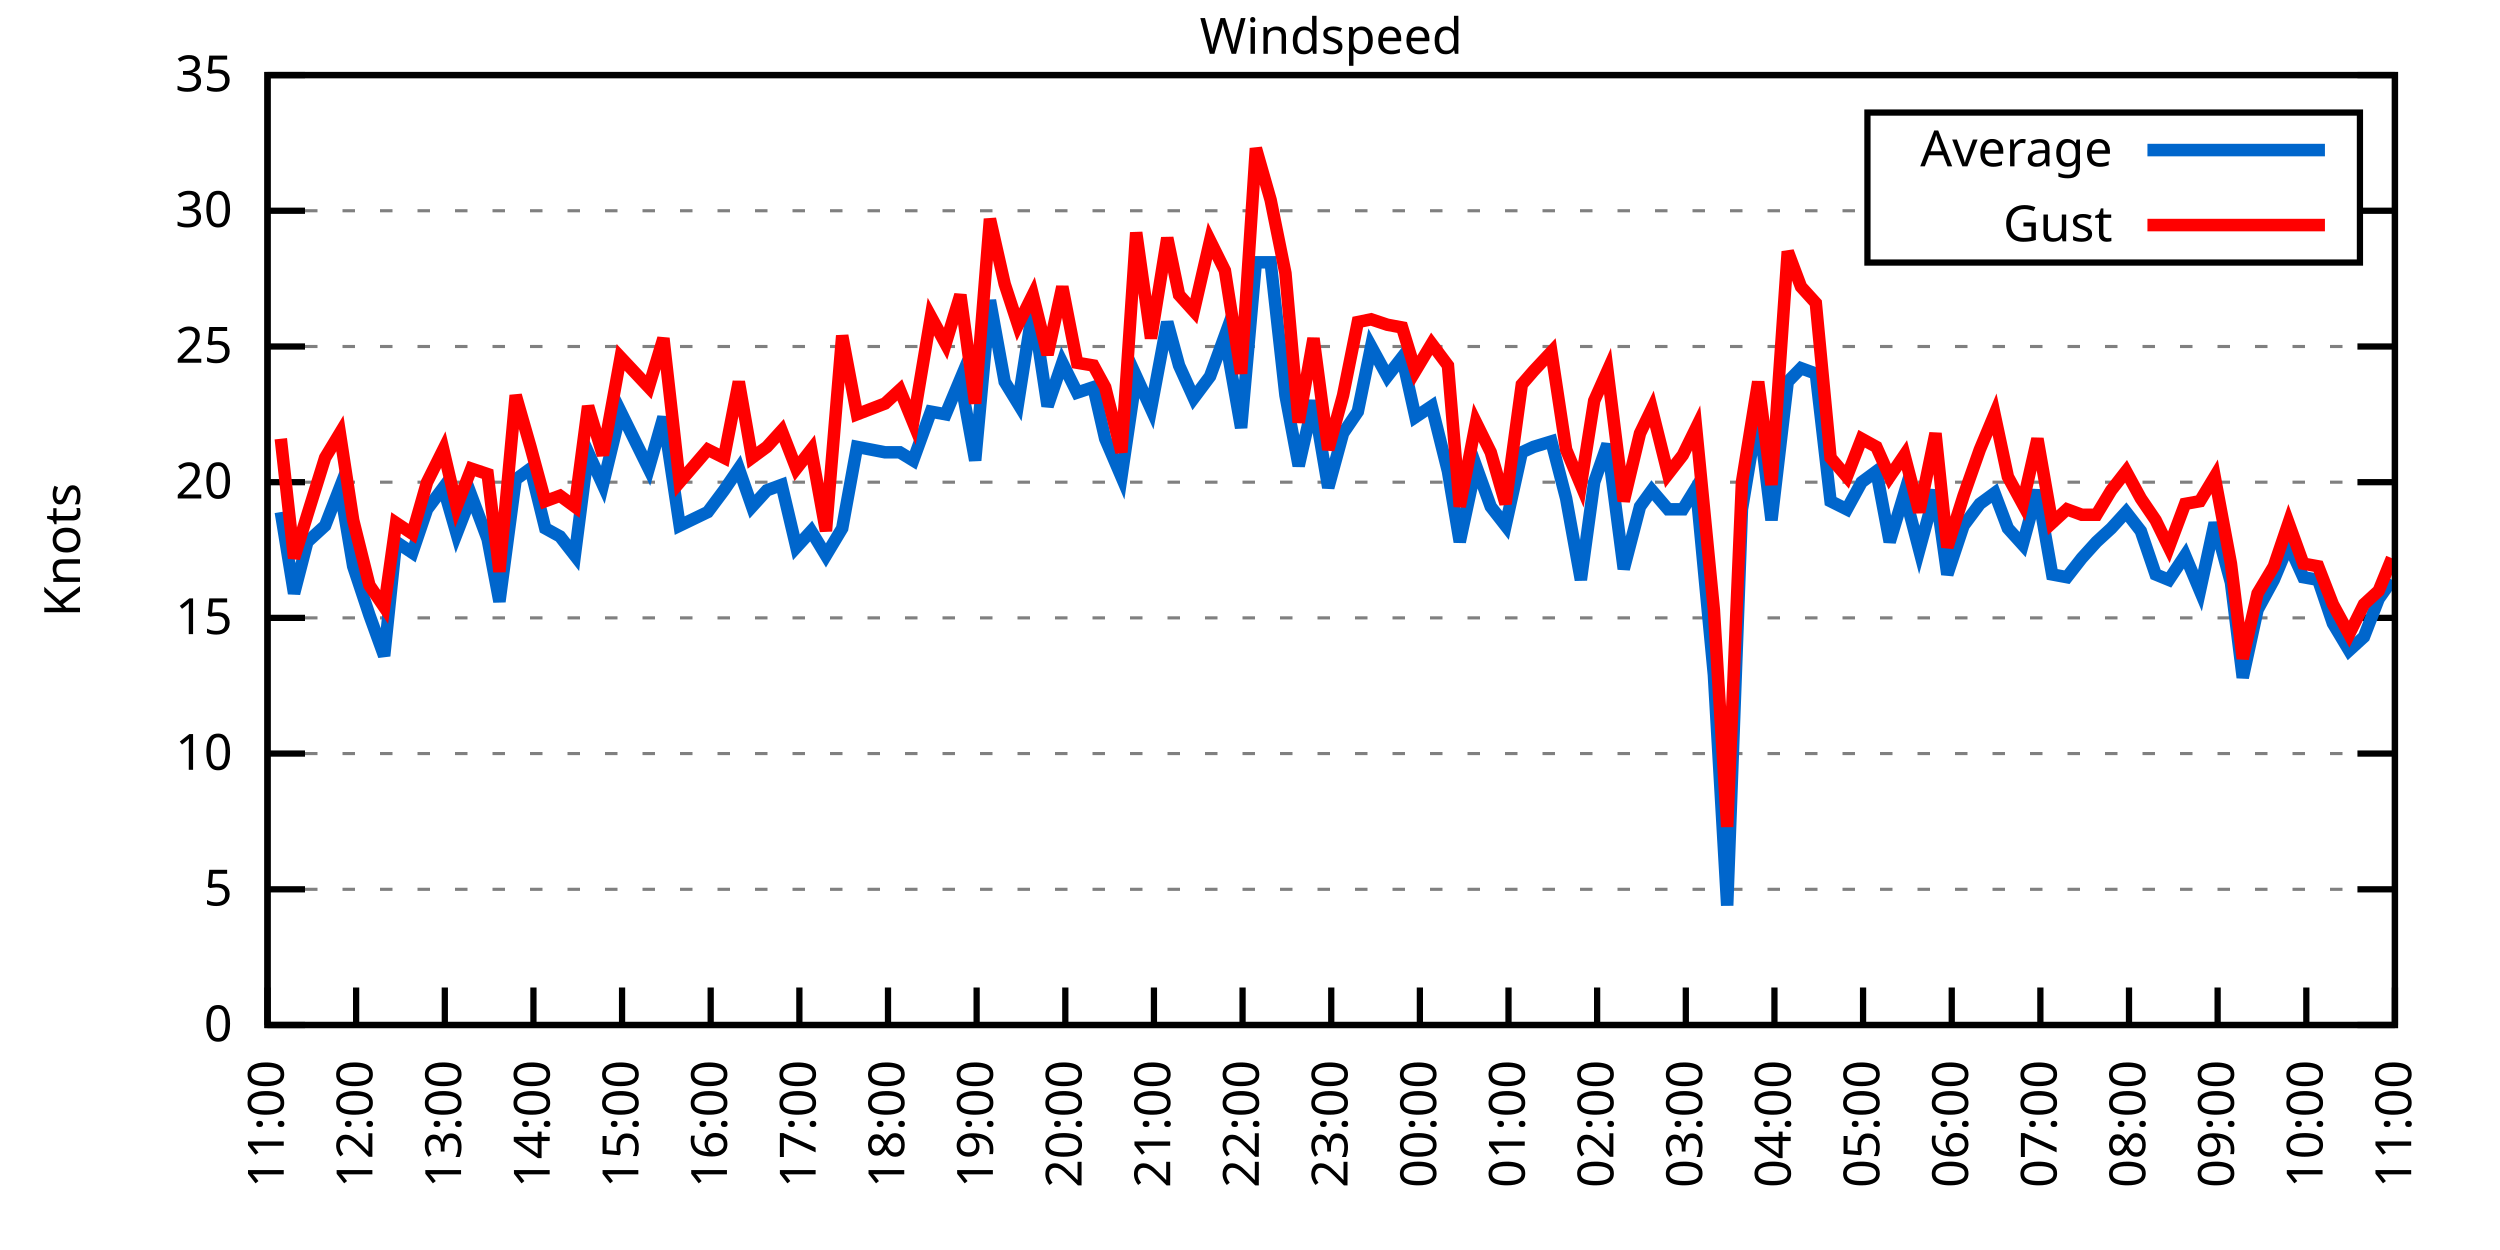
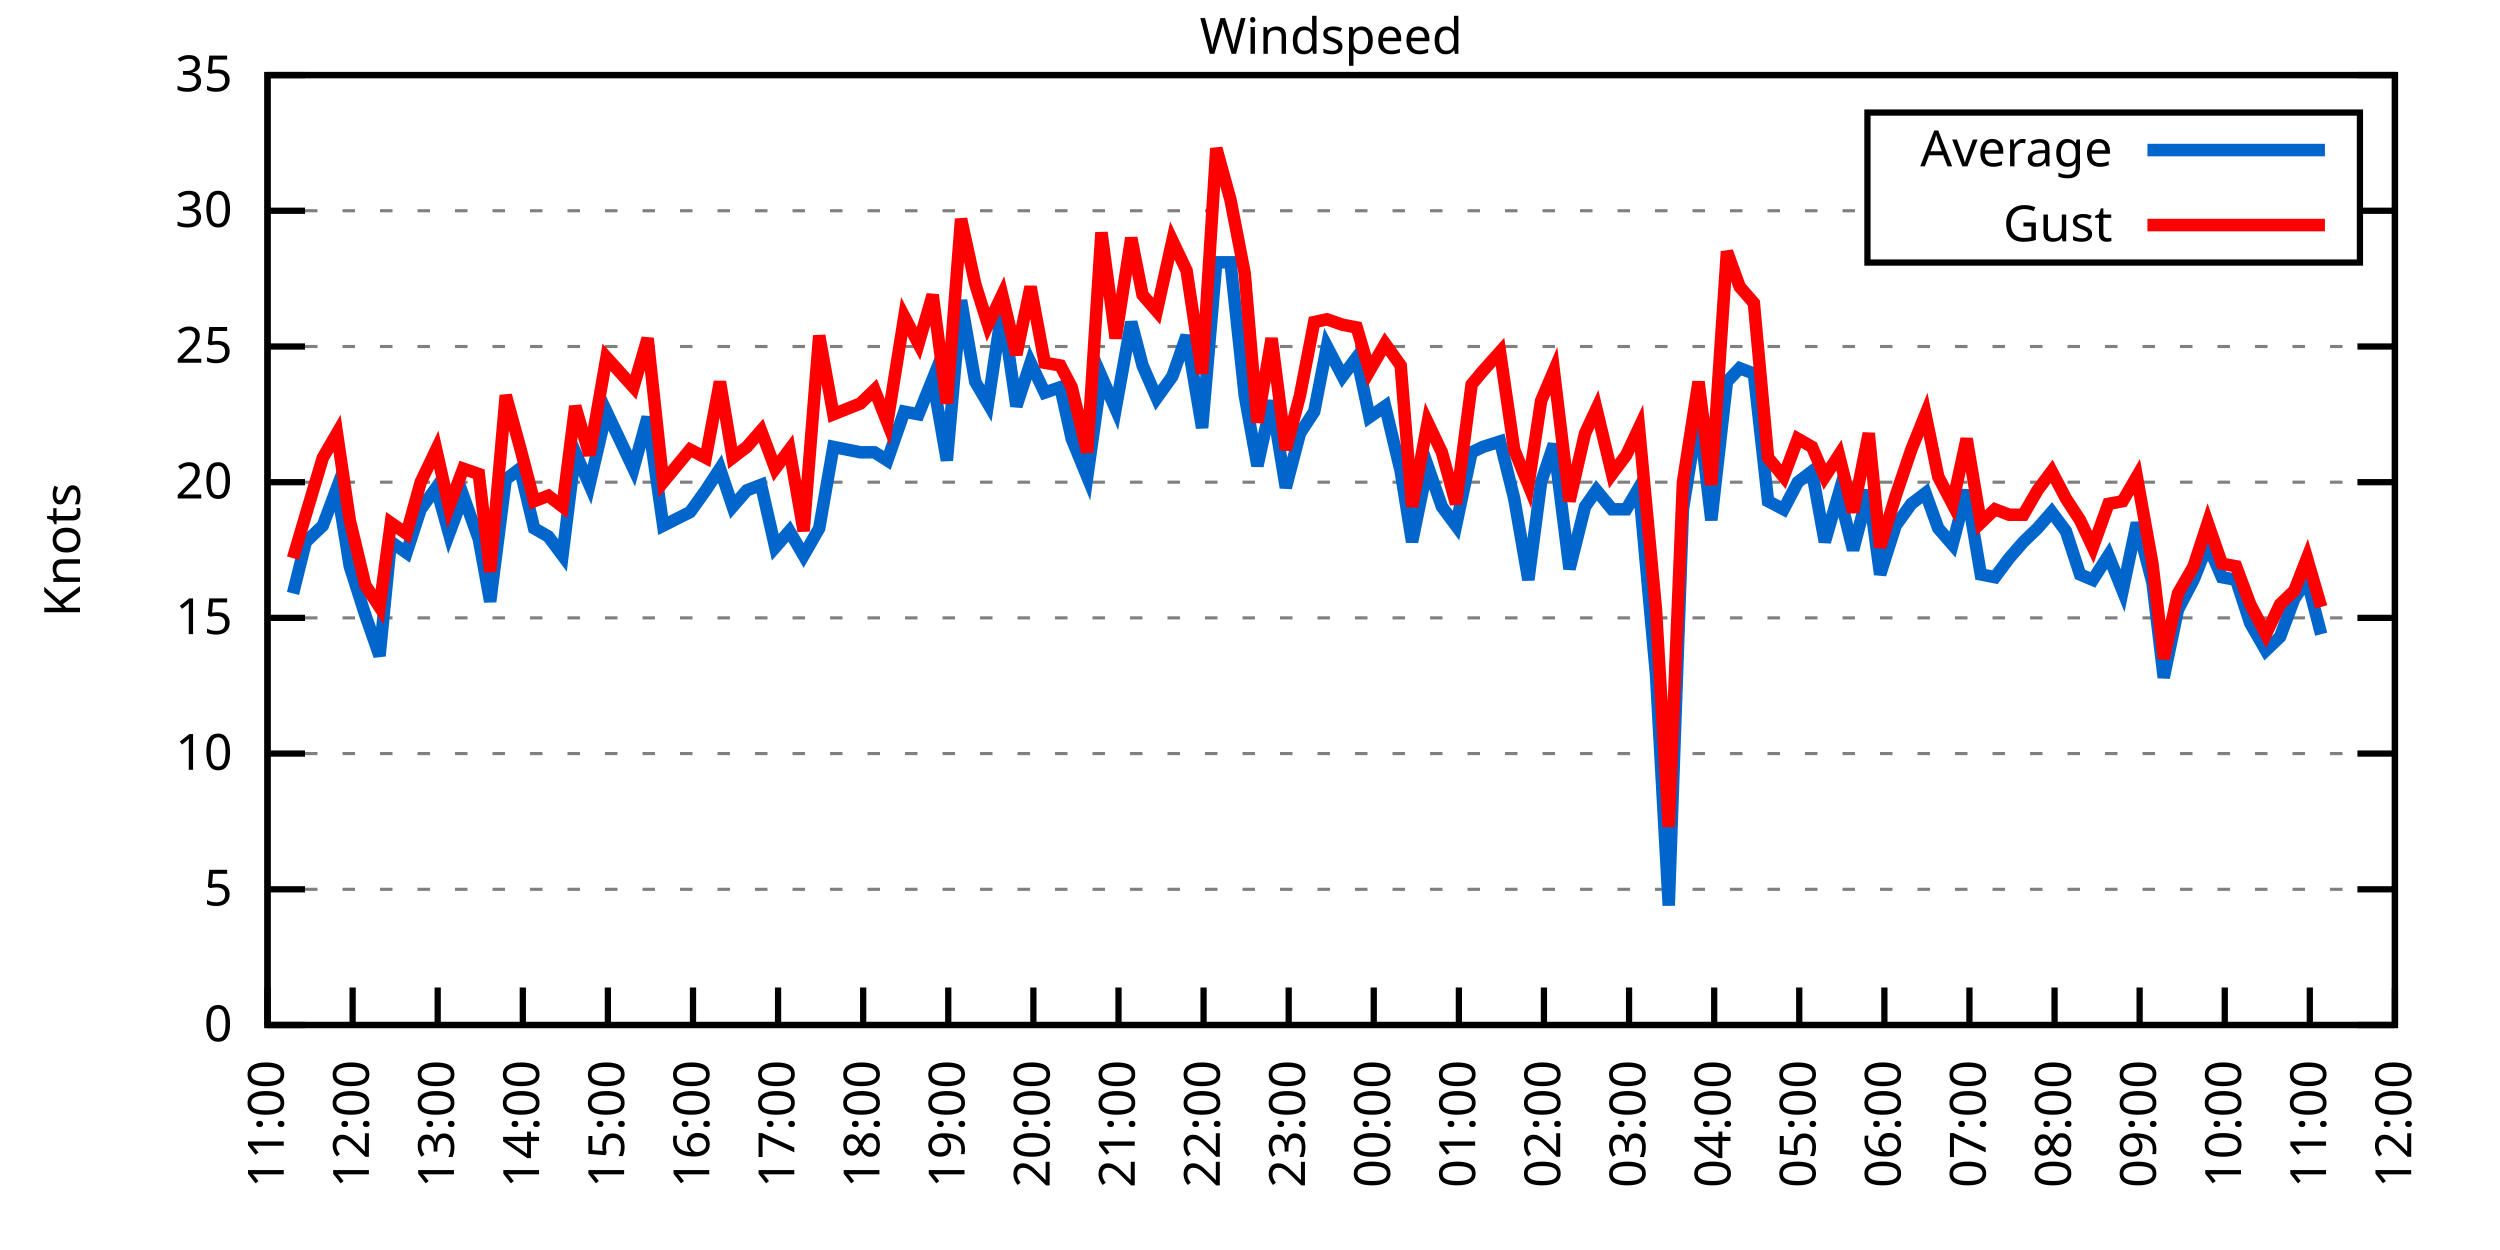
<svg xmlns="http://www.w3.org/2000/svg" xmlns:xlink="http://www.w3.org/1999/xlink" width="400" height="200" viewBox="0 0 400 200">
  <g id="gnuplot_canvas">
    <rect x="0" y="0" width="400" height="200" fill="none" />
    <defs>
      <circle id="gpDot" r="0.5" stroke-width="0.5" stroke="currentColor" />
      <path id="gpPt0" stroke-width="0.333" stroke="currentColor" d="M-1,0 h2 M0,-1 v2" />
      <path id="gpPt1" stroke-width="0.333" stroke="currentColor" d="M-1,-1 L1,1 M1,-1 L-1,1" />
      <path id="gpPt2" stroke-width="0.333" stroke="currentColor" d="M-1,0 L1,0 M0,-1 L0,1 M-1,-1 L1,1 M-1,1 L1,-1" />
      <rect id="gpPt3" stroke-width="0.333" stroke="currentColor" x="-1" y="-1" width="2" height="2" />
      <rect id="gpPt4" stroke-width="0.333" stroke="currentColor" fill="currentColor" x="-1" y="-1" width="2" height="2" />
      <circle id="gpPt5" stroke-width="0.333" stroke="currentColor" cx="0" cy="0" r="1" />
      <use xlink:href="#gpPt5" id="gpPt6" fill="currentColor" stroke="none" />
      <path id="gpPt7" stroke-width="0.333" stroke="currentColor" d="M0,-1.33 L-1.33,0.67 L1.33,0.67 z" />
      <use xlink:href="#gpPt7" id="gpPt8" fill="currentColor" stroke="none" />
      <use xlink:href="#gpPt7" id="gpPt9" stroke="currentColor" transform="rotate(180)" />
      <use xlink:href="#gpPt9" id="gpPt10" fill="currentColor" stroke="none" />
      <use xlink:href="#gpPt3" id="gpPt11" stroke="currentColor" transform="rotate(45)" />
      <use xlink:href="#gpPt11" id="gpPt12" fill="currentColor" stroke="none" />
      <path id="gpPt13" stroke-width="0.333" stroke="currentColor" d="M0,1.330 L1.265,0.411 L0.782,-1.067 L-0.782,-1.076 L-1.265,0.411 z" />
      <use xlink:href="#gpPt13" id="gpPt14" fill="currentColor" stroke="none" />
      <filter id="textbox" filterUnits="objectBoundingBox" x="0" y="0" height="1" width="1">
        <feFlood flood-color="white" flood-opacity="1" result="bgnd" />
        <feComposite in="SourceGraphic" in2="bgnd" operator="atop" />
      </filter>
      <filter id="greybox" filterUnits="objectBoundingBox" x="0" y="0" height="1" width="1">
        <feFlood flood-color="lightgrey" flood-opacity="1" result="grey" />
        <feComposite in="SourceGraphic" in2="grey" operator="atop" />
      </filter>
    </defs>
    <g fill="none" color="white" stroke="currentColor" stroke-width="1.00" stroke-linecap="butt" stroke-linejoin="miter">
</g>
    <g fill="none" color="black" stroke="currentColor" stroke-width="1.00" stroke-linecap="butt" stroke-linejoin="miter">
      <g stroke="none" shape-rendering="crispEdges">
        <polygon fill="rgb(255, 255, 255)" points="42.80,164.00 383.18,164.00 383.18,12.02 42.80,12.02 " />
      </g>
    </g>
    <g fill="none" color="black" stroke="currentColor" stroke-width="1.00" stroke-linecap="butt" stroke-linejoin="miter">
</g>
    <g fill="none" color="black" stroke="black" stroke-width="0.50" stroke-linecap="butt" stroke-linejoin="miter">
</g>
    <g fill="none" color="gray" stroke="currentColor" stroke-width="0.50" stroke-linecap="butt" stroke-linejoin="miter">
      <path stroke="gray" stroke-dasharray="2,4" class="gridline" d="M42.80,164.00 L383.19,164.00  " />
    </g>
    <g fill="none" color="gray" stroke="gray" stroke-width="1.00" stroke-linecap="butt" stroke-linejoin="miter">
</g>
    <g fill="none" color="black" stroke="currentColor" stroke-width="1.00" stroke-linecap="butt" stroke-linejoin="miter">
      <path stroke="black" d="M42.80,164.00 L48.80,164.00 M383.19,164.00 L377.19,164.00  " />
      <g transform="translate(37.20,166.60)" stroke="none" fill="black" font-family="Sans" font-size="8.00" text-anchor="end">
        <text>
          <tspan font-family="Sans"> 0</tspan>
        </text>
      </g>
    </g>
    <g fill="none" color="black" stroke="currentColor" stroke-width="1.00" stroke-linecap="butt" stroke-linejoin="miter">
</g>
    <g fill="none" color="black" stroke="black" stroke-width="0.50" stroke-linecap="butt" stroke-linejoin="miter">
</g>
    <g fill="none" color="gray" stroke="currentColor" stroke-width="0.50" stroke-linecap="butt" stroke-linejoin="miter">
      <path stroke="gray" stroke-dasharray="2,4" class="gridline" d="M42.80,142.29 L383.19,142.29  " />
    </g>
    <g fill="none" color="gray" stroke="gray" stroke-width="1.00" stroke-linecap="butt" stroke-linejoin="miter">
</g>
    <g fill="none" color="black" stroke="currentColor" stroke-width="1.00" stroke-linecap="butt" stroke-linejoin="miter">
      <path stroke="black" d="M42.80,142.29 L48.80,142.29 M383.19,142.29 L377.19,142.29  " />
      <g transform="translate(37.20,144.89)" stroke="none" fill="black" font-family="Sans" font-size="8.00" text-anchor="end">
        <text>
          <tspan font-family="Sans"> 5</tspan>
        </text>
      </g>
    </g>
    <g fill="none" color="black" stroke="currentColor" stroke-width="1.00" stroke-linecap="butt" stroke-linejoin="miter">
</g>
    <g fill="none" color="black" stroke="black" stroke-width="0.50" stroke-linecap="butt" stroke-linejoin="miter">
</g>
    <g fill="none" color="gray" stroke="currentColor" stroke-width="0.50" stroke-linecap="butt" stroke-linejoin="miter">
      <path stroke="gray" stroke-dasharray="2,4" class="gridline" d="M42.80,120.57 L383.19,120.57  " />
    </g>
    <g fill="none" color="gray" stroke="gray" stroke-width="1.00" stroke-linecap="butt" stroke-linejoin="miter">
</g>
    <g fill="none" color="black" stroke="currentColor" stroke-width="1.00" stroke-linecap="butt" stroke-linejoin="miter">
      <path stroke="black" d="M42.80,120.57 L48.80,120.57 M383.19,120.57 L377.19,120.57  " />
      <g transform="translate(37.20,123.17)" stroke="none" fill="black" font-family="Sans" font-size="8.00" text-anchor="end">
        <text>
          <tspan font-family="Sans"> 10</tspan>
        </text>
      </g>
    </g>
    <g fill="none" color="black" stroke="currentColor" stroke-width="1.00" stroke-linecap="butt" stroke-linejoin="miter">
</g>
    <g fill="none" color="black" stroke="black" stroke-width="0.50" stroke-linecap="butt" stroke-linejoin="miter">
</g>
    <g fill="none" color="gray" stroke="currentColor" stroke-width="0.50" stroke-linecap="butt" stroke-linejoin="miter">
      <path stroke="gray" stroke-dasharray="2,4" class="gridline" d="M42.80,98.86 L383.19,98.86  " />
    </g>
    <g fill="none" color="gray" stroke="gray" stroke-width="1.00" stroke-linecap="butt" stroke-linejoin="miter">
</g>
    <g fill="none" color="black" stroke="currentColor" stroke-width="1.00" stroke-linecap="butt" stroke-linejoin="miter">
      <path stroke="black" d="M42.80,98.86 L48.80,98.86 M383.19,98.86 L377.19,98.86  " />
      <g transform="translate(37.20,101.46)" stroke="none" fill="black" font-family="Sans" font-size="8.00" text-anchor="end">
        <text>
          <tspan font-family="Sans"> 15</tspan>
        </text>
      </g>
    </g>
    <g fill="none" color="black" stroke="currentColor" stroke-width="1.00" stroke-linecap="butt" stroke-linejoin="miter">
</g>
    <g fill="none" color="black" stroke="black" stroke-width="0.50" stroke-linecap="butt" stroke-linejoin="miter">
</g>
    <g fill="none" color="gray" stroke="currentColor" stroke-width="0.50" stroke-linecap="butt" stroke-linejoin="miter">
      <path stroke="gray" stroke-dasharray="2,4" class="gridline" d="M42.80,77.15 L383.19,77.15  " />
    </g>
    <g fill="none" color="gray" stroke="gray" stroke-width="1.00" stroke-linecap="butt" stroke-linejoin="miter">
</g>
    <g fill="none" color="black" stroke="currentColor" stroke-width="1.00" stroke-linecap="butt" stroke-linejoin="miter">
      <path stroke="black" d="M42.80,77.15 L48.80,77.15 M383.19,77.15 L377.19,77.15  " />
      <g transform="translate(37.20,79.75)" stroke="none" fill="black" font-family="Sans" font-size="8.00" text-anchor="end">
        <text>
          <tspan font-family="Sans"> 20</tspan>
        </text>
      </g>
    </g>
    <g fill="none" color="black" stroke="currentColor" stroke-width="1.00" stroke-linecap="butt" stroke-linejoin="miter">
</g>
    <g fill="none" color="black" stroke="black" stroke-width="0.50" stroke-linecap="butt" stroke-linejoin="miter">
</g>
    <g fill="none" color="gray" stroke="currentColor" stroke-width="0.50" stroke-linecap="butt" stroke-linejoin="miter">
      <path stroke="gray" stroke-dasharray="2,4" class="gridline" d="M42.80,55.44 L383.19,55.44  " />
    </g>
    <g fill="none" color="gray" stroke="gray" stroke-width="1.00" stroke-linecap="butt" stroke-linejoin="miter">
</g>
    <g fill="none" color="black" stroke="currentColor" stroke-width="1.00" stroke-linecap="butt" stroke-linejoin="miter">
      <path stroke="black" d="M42.80,55.44 L48.80,55.44 M383.19,55.44 L377.19,55.44  " />
      <g transform="translate(37.20,58.04)" stroke="none" fill="black" font-family="Sans" font-size="8.00" text-anchor="end">
        <text>
          <tspan font-family="Sans"> 25</tspan>
        </text>
      </g>
    </g>
    <g fill="none" color="black" stroke="currentColor" stroke-width="1.00" stroke-linecap="butt" stroke-linejoin="miter">
</g>
    <g fill="none" color="black" stroke="black" stroke-width="0.50" stroke-linecap="butt" stroke-linejoin="miter">
</g>
    <g fill="none" color="gray" stroke="currentColor" stroke-width="0.50" stroke-linecap="butt" stroke-linejoin="miter">
      <path stroke="gray" stroke-dasharray="2,4" class="gridline" d="M42.80,33.72 L298.79,33.72 M377.59,33.72 L383.19,33.72  " />
    </g>
    <g fill="none" color="gray" stroke="gray" stroke-width="1.00" stroke-linecap="butt" stroke-linejoin="miter">
</g>
    <g fill="none" color="black" stroke="currentColor" stroke-width="1.00" stroke-linecap="butt" stroke-linejoin="miter">
      <path stroke="black" d="M42.80,33.72 L48.80,33.72 M383.19,33.72 L377.19,33.72  " />
      <g transform="translate(37.20,36.32)" stroke="none" fill="black" font-family="Sans" font-size="8.00" text-anchor="end">
        <text>
          <tspan font-family="Sans"> 30</tspan>
        </text>
      </g>
    </g>
    <g fill="none" color="black" stroke="currentColor" stroke-width="1.00" stroke-linecap="butt" stroke-linejoin="miter">
</g>
    <g fill="none" color="black" stroke="black" stroke-width="0.50" stroke-linecap="butt" stroke-linejoin="miter">
</g>
    <g fill="none" color="gray" stroke="currentColor" stroke-width="0.50" stroke-linecap="butt" stroke-linejoin="miter">
      <path stroke="gray" stroke-dasharray="2,4" class="gridline" d="M42.80,12.01 L383.19,12.01  " />
    </g>
    <g fill="none" color="gray" stroke="gray" stroke-width="1.00" stroke-linecap="butt" stroke-linejoin="miter">
</g>
    <g fill="none" color="black" stroke="currentColor" stroke-width="1.00" stroke-linecap="butt" stroke-linejoin="miter">
      <path stroke="black" d="M42.80,12.01 L48.80,12.01 M383.19,12.01 L377.19,12.01  " />
      <g transform="translate(37.20,14.61)" stroke="none" fill="black" font-family="Sans" font-size="8.00" text-anchor="end">
        <text>
          <tspan font-family="Sans"> 35</tspan>
        </text>
      </g>
    </g>
    <g fill="none" color="black" stroke="currentColor" stroke-width="1.00" stroke-linecap="butt" stroke-linejoin="miter">
      <path stroke="black" d="M42.80,164.00 L42.80,158.00  " />
      <g transform="translate(45.40,169.60) rotate(270.00)" stroke="none" fill="black" font-family="Sans" font-size="8.00" text-anchor="end">
        <text>
          <tspan font-family="Sans">11:00</tspan>
        </text>
      </g>
    </g>
    <g fill="none" color="black" stroke="currentColor" stroke-width="1.00" stroke-linecap="butt" stroke-linejoin="miter">
-       <path stroke="black" d="M56.98,164.00 L56.98,158.00  " />
-       <g transform="translate(59.58,169.60) rotate(270.00)" stroke="none" fill="black" font-family="Sans" font-size="8.00" text-anchor="end">
+       <path stroke="black" d="M56.42,164.00 L56.42,158.00  " />
+       <g transform="translate(59.02,169.60) rotate(270.00)" stroke="none" fill="black" font-family="Sans" font-size="8.00" text-anchor="end">
        <text>
          <tspan font-family="Sans">12:00</tspan>
        </text>
      </g>
    </g>
    <g fill="none" color="black" stroke="currentColor" stroke-width="1.00" stroke-linecap="butt" stroke-linejoin="miter">
-       <path stroke="black" d="M71.17,164.00 L71.17,158.00  " />
-       <g transform="translate(73.77,169.60) rotate(270.00)" stroke="none" fill="black" font-family="Sans" font-size="8.00" text-anchor="end">
+       <path stroke="black" d="M70.03,164.00 L70.03,158.00  " />
+       <g transform="translate(72.63,169.60) rotate(270.00)" stroke="none" fill="black" font-family="Sans" font-size="8.00" text-anchor="end">
        <text>
          <tspan font-family="Sans">13:00</tspan>
        </text>
      </g>
    </g>
    <g fill="none" color="black" stroke="currentColor" stroke-width="1.00" stroke-linecap="butt" stroke-linejoin="miter">
-       <path stroke="black" d="M85.35,164.00 L85.35,158.00  " />
-       <g transform="translate(87.95,169.60) rotate(270.00)" stroke="none" fill="black" font-family="Sans" font-size="8.00" text-anchor="end">
+       <path stroke="black" d="M83.65,164.00 L83.65,158.00  " />
+       <g transform="translate(86.25,169.60) rotate(270.00)" stroke="none" fill="black" font-family="Sans" font-size="8.00" text-anchor="end">
        <text>
          <tspan font-family="Sans">14:00</tspan>
        </text>
      </g>
    </g>
    <g fill="none" color="black" stroke="currentColor" stroke-width="1.00" stroke-linecap="butt" stroke-linejoin="miter">
-       <path stroke="black" d="M99.53,164.00 L99.53,158.00  " />
-       <g transform="translate(102.13,169.60) rotate(270.00)" stroke="none" fill="black" font-family="Sans" font-size="8.00" text-anchor="end">
+       <path stroke="black" d="M97.26,164.00 L97.26,158.00  " />
+       <g transform="translate(99.86,169.60) rotate(270.00)" stroke="none" fill="black" font-family="Sans" font-size="8.00" text-anchor="end">
        <text>
          <tspan font-family="Sans">15:00</tspan>
        </text>
      </g>
    </g>
    <g fill="none" color="black" stroke="currentColor" stroke-width="1.00" stroke-linecap="butt" stroke-linejoin="miter">
-       <path stroke="black" d="M113.71,164.00 L113.71,158.00  " />
-       <g transform="translate(116.31,169.60) rotate(270.00)" stroke="none" fill="black" font-family="Sans" font-size="8.00" text-anchor="end">
+       <path stroke="black" d="M110.88,164.00 L110.88,158.00  " />
+       <g transform="translate(113.48,169.60) rotate(270.00)" stroke="none" fill="black" font-family="Sans" font-size="8.00" text-anchor="end">
        <text>
          <tspan font-family="Sans">16:00</tspan>
        </text>
      </g>
    </g>
    <g fill="none" color="black" stroke="currentColor" stroke-width="1.00" stroke-linecap="butt" stroke-linejoin="miter">
-       <path stroke="black" d="M127.90,164.00 L127.90,158.00  " />
-       <g transform="translate(130.50,169.60) rotate(270.00)" stroke="none" fill="black" font-family="Sans" font-size="8.00" text-anchor="end">
+       <path stroke="black" d="M124.49,164.00 L124.49,158.00  " />
+       <g transform="translate(127.09,169.60) rotate(270.00)" stroke="none" fill="black" font-family="Sans" font-size="8.00" text-anchor="end">
        <text>
          <tspan font-family="Sans">17:00</tspan>
        </text>
      </g>
    </g>
    <g fill="none" color="black" stroke="currentColor" stroke-width="1.00" stroke-linecap="butt" stroke-linejoin="miter">
-       <path stroke="black" d="M142.08,164.00 L142.08,158.00  " />
-       <g transform="translate(144.68,169.60) rotate(270.00)" stroke="none" fill="black" font-family="Sans" font-size="8.00" text-anchor="end">
+       <path stroke="black" d="M138.11,164.00 L138.11,158.00  " />
+       <g transform="translate(140.71,169.60) rotate(270.00)" stroke="none" fill="black" font-family="Sans" font-size="8.00" text-anchor="end">
        <text>
          <tspan font-family="Sans">18:00</tspan>
        </text>
      </g>
    </g>
    <g fill="none" color="black" stroke="currentColor" stroke-width="1.00" stroke-linecap="butt" stroke-linejoin="miter">
-       <path stroke="black" d="M156.26,164.00 L156.26,158.00  " />
-       <g transform="translate(158.86,169.60) rotate(270.00)" stroke="none" fill="black" font-family="Sans" font-size="8.00" text-anchor="end">
+       <path stroke="black" d="M151.72,164.00 L151.72,158.00  " />
+       <g transform="translate(154.32,169.60) rotate(270.00)" stroke="none" fill="black" font-family="Sans" font-size="8.00" text-anchor="end">
        <text>
          <tspan font-family="Sans">19:00</tspan>
        </text>
      </g>
    </g>
    <g fill="none" color="black" stroke="currentColor" stroke-width="1.00" stroke-linecap="butt" stroke-linejoin="miter">
-       <path stroke="black" d="M170.45,164.00 L170.45,158.00  " />
-       <g transform="translate(173.05,169.60) rotate(270.00)" stroke="none" fill="black" font-family="Sans" font-size="8.00" text-anchor="end">
+       <path stroke="black" d="M165.34,164.00 L165.34,158.00  " />
+       <g transform="translate(167.94,169.60) rotate(270.00)" stroke="none" fill="black" font-family="Sans" font-size="8.00" text-anchor="end">
        <text>
          <tspan font-family="Sans">20:00</tspan>
        </text>
      </g>
    </g>
    <g fill="none" color="black" stroke="currentColor" stroke-width="1.00" stroke-linecap="butt" stroke-linejoin="miter">
-       <path stroke="black" d="M184.63,164.00 L184.63,158.00  " />
-       <g transform="translate(187.23,169.60) rotate(270.00)" stroke="none" fill="black" font-family="Sans" font-size="8.00" text-anchor="end">
+       <path stroke="black" d="M178.96,164.00 L178.96,158.00  " />
+       <g transform="translate(181.56,169.60) rotate(270.00)" stroke="none" fill="black" font-family="Sans" font-size="8.00" text-anchor="end">
        <text>
          <tspan font-family="Sans">21:00</tspan>
        </text>
      </g>
    </g>
    <g fill="none" color="black" stroke="currentColor" stroke-width="1.00" stroke-linecap="butt" stroke-linejoin="miter">
-       <path stroke="black" d="M198.81,164.00 L198.81,158.00  " />
-       <g transform="translate(201.41,169.60) rotate(270.00)" stroke="none" fill="black" font-family="Sans" font-size="8.00" text-anchor="end">
+       <path stroke="black" d="M192.57,164.00 L192.57,158.00  " />
+       <g transform="translate(195.17,169.60) rotate(270.00)" stroke="none" fill="black" font-family="Sans" font-size="8.00" text-anchor="end">
        <text>
          <tspan font-family="Sans">22:00</tspan>
        </text>
      </g>
    </g>
    <g fill="none" color="black" stroke="currentColor" stroke-width="1.00" stroke-linecap="butt" stroke-linejoin="miter">
-       <path stroke="black" d="M213.00,164.00 L213.00,158.00  " />
-       <g transform="translate(215.60,169.60) rotate(270.00)" stroke="none" fill="black" font-family="Sans" font-size="8.00" text-anchor="end">
+       <path stroke="black" d="M206.19,164.00 L206.19,158.00  " />
+       <g transform="translate(208.79,169.60) rotate(270.00)" stroke="none" fill="black" font-family="Sans" font-size="8.00" text-anchor="end">
        <text>
          <tspan font-family="Sans">23:00</tspan>
        </text>
      </g>
    </g>
    <g fill="none" color="black" stroke="currentColor" stroke-width="1.00" stroke-linecap="butt" stroke-linejoin="miter">
-       <path stroke="black" d="M227.18,164.00 L227.18,158.00  " />
-       <g transform="translate(229.78,169.60) rotate(270.00)" stroke="none" fill="black" font-family="Sans" font-size="8.00" text-anchor="end">
+       <path stroke="black" d="M219.80,164.00 L219.80,158.00  " />
+       <g transform="translate(222.40,169.60) rotate(270.00)" stroke="none" fill="black" font-family="Sans" font-size="8.00" text-anchor="end">
        <text>
          <tspan font-family="Sans">00:00</tspan>
        </text>
      </g>
    </g>
    <g fill="none" color="black" stroke="currentColor" stroke-width="1.00" stroke-linecap="butt" stroke-linejoin="miter">
-       <path stroke="black" d="M241.36,164.00 L241.36,158.00  " />
-       <g transform="translate(243.96,169.60) rotate(270.00)" stroke="none" fill="black" font-family="Sans" font-size="8.00" text-anchor="end">
+       <path stroke="black" d="M233.42,164.00 L233.42,158.00  " />
+       <g transform="translate(236.02,169.60) rotate(270.00)" stroke="none" fill="black" font-family="Sans" font-size="8.00" text-anchor="end">
        <text>
          <tspan font-family="Sans">01:00</tspan>
        </text>
      </g>
    </g>
    <g fill="none" color="black" stroke="currentColor" stroke-width="1.00" stroke-linecap="butt" stroke-linejoin="miter">
-       <path stroke="black" d="M255.54,164.00 L255.54,158.00  " />
-       <g transform="translate(258.14,169.60) rotate(270.00)" stroke="none" fill="black" font-family="Sans" font-size="8.00" text-anchor="end">
+       <path stroke="black" d="M247.03,164.00 L247.03,158.00  " />
+       <g transform="translate(249.63,169.60) rotate(270.00)" stroke="none" fill="black" font-family="Sans" font-size="8.00" text-anchor="end">
        <text>
          <tspan font-family="Sans">02:00</tspan>
        </text>
      </g>
    </g>
    <g fill="none" color="black" stroke="currentColor" stroke-width="1.00" stroke-linecap="butt" stroke-linejoin="miter">
-       <path stroke="black" d="M269.73,164.00 L269.73,158.00  " />
-       <g transform="translate(272.33,169.60) rotate(270.00)" stroke="none" fill="black" font-family="Sans" font-size="8.00" text-anchor="end">
+       <path stroke="black" d="M260.65,164.00 L260.65,158.00  " />
+       <g transform="translate(263.25,169.60) rotate(270.00)" stroke="none" fill="black" font-family="Sans" font-size="8.00" text-anchor="end">
        <text>
          <tspan font-family="Sans">03:00</tspan>
        </text>
      </g>
    </g>
    <g fill="none" color="black" stroke="currentColor" stroke-width="1.00" stroke-linecap="butt" stroke-linejoin="miter">
-       <path stroke="black" d="M283.91,164.00 L283.91,158.00  " />
-       <g transform="translate(286.51,169.60) rotate(270.00)" stroke="none" fill="black" font-family="Sans" font-size="8.00" text-anchor="end">
+       <path stroke="black" d="M274.27,164.00 L274.27,158.00  " />
+       <g transform="translate(276.87,169.60) rotate(270.00)" stroke="none" fill="black" font-family="Sans" font-size="8.00" text-anchor="end">
        <text>
          <tspan font-family="Sans">04:00</tspan>
        </text>
      </g>
    </g>
    <g fill="none" color="black" stroke="currentColor" stroke-width="1.00" stroke-linecap="butt" stroke-linejoin="miter">
-       <path stroke="black" d="M298.09,164.00 L298.09,158.00  " />
-       <g transform="translate(300.69,169.60) rotate(270.00)" stroke="none" fill="black" font-family="Sans" font-size="8.00" text-anchor="end">
+       <path stroke="black" d="M287.88,164.00 L287.88,158.00  " />
+       <g transform="translate(290.48,169.60) rotate(270.00)" stroke="none" fill="black" font-family="Sans" font-size="8.00" text-anchor="end">
        <text>
          <tspan font-family="Sans">05:00</tspan>
        </text>
      </g>
    </g>
    <g fill="none" color="black" stroke="currentColor" stroke-width="1.00" stroke-linecap="butt" stroke-linejoin="miter">
-       <path stroke="black" d="M312.28,164.00 L312.28,158.00  " />
-       <g transform="translate(314.88,169.60) rotate(270.00)" stroke="none" fill="black" font-family="Sans" font-size="8.00" text-anchor="end">
+       <path stroke="black" d="M301.50,164.00 L301.50,158.00  " />
+       <g transform="translate(304.10,169.60) rotate(270.00)" stroke="none" fill="black" font-family="Sans" font-size="8.00" text-anchor="end">
        <text>
          <tspan font-family="Sans">06:00</tspan>
        </text>
      </g>
    </g>
    <g fill="none" color="black" stroke="currentColor" stroke-width="1.00" stroke-linecap="butt" stroke-linejoin="miter">
-       <path stroke="black" d="M326.46,164.00 L326.46,158.00  " />
-       <g transform="translate(329.06,169.60) rotate(270.00)" stroke="none" fill="black" font-family="Sans" font-size="8.00" text-anchor="end">
+       <path stroke="black" d="M315.11,164.00 L315.11,158.00  " />
+       <g transform="translate(317.71,169.60) rotate(270.00)" stroke="none" fill="black" font-family="Sans" font-size="8.00" text-anchor="end">
        <text>
          <tspan font-family="Sans">07:00</tspan>
        </text>
      </g>
    </g>
    <g fill="none" color="black" stroke="currentColor" stroke-width="1.00" stroke-linecap="butt" stroke-linejoin="miter">
-       <path stroke="black" d="M340.64,164.00 L340.64,158.00  " />
-       <g transform="translate(343.24,169.60) rotate(270.00)" stroke="none" fill="black" font-family="Sans" font-size="8.00" text-anchor="end">
+       <path stroke="black" d="M328.73,164.00 L328.73,158.00  " />
+       <g transform="translate(331.33,169.60) rotate(270.00)" stroke="none" fill="black" font-family="Sans" font-size="8.00" text-anchor="end">
        <text>
          <tspan font-family="Sans">08:00</tspan>
        </text>
      </g>
    </g>
    <g fill="none" color="black" stroke="currentColor" stroke-width="1.00" stroke-linecap="butt" stroke-linejoin="miter">
-       <path stroke="black" d="M354.82,164.00 L354.82,158.00  " />
-       <g transform="translate(357.42,169.60) rotate(270.00)" stroke="none" fill="black" font-family="Sans" font-size="8.00" text-anchor="end">
+       <path stroke="black" d="M342.34,164.00 L342.34,158.00  " />
+       <g transform="translate(344.94,169.60) rotate(270.00)" stroke="none" fill="black" font-family="Sans" font-size="8.00" text-anchor="end">
        <text>
          <tspan font-family="Sans">09:00</tspan>
        </text>
      </g>
    </g>
    <g fill="none" color="black" stroke="currentColor" stroke-width="1.00" stroke-linecap="butt" stroke-linejoin="miter">
-       <path stroke="black" d="M369.01,164.00 L369.01,158.00  " />
-       <g transform="translate(371.61,169.60) rotate(270.00)" stroke="none" fill="black" font-family="Sans" font-size="8.00" text-anchor="end">
+       <path stroke="black" d="M355.96,164.00 L355.96,158.00  " />
+       <g transform="translate(358.56,169.60) rotate(270.00)" stroke="none" fill="black" font-family="Sans" font-size="8.00" text-anchor="end">
        <text>
          <tspan font-family="Sans">10:00</tspan>
+         </text>
+       </g>
+     </g>
+     <g fill="none" color="black" stroke="currentColor" stroke-width="1.00" stroke-linecap="butt" stroke-linejoin="miter">
+       <path stroke="black" d="M369.57,164.00 L369.57,158.00  " />
+       <g transform="translate(372.17,169.60) rotate(270.00)" stroke="none" fill="black" font-family="Sans" font-size="8.00" text-anchor="end">
+         <text>
+           <tspan font-family="Sans">11:00</tspan>
        </text>
      </g>
    </g>
    <g fill="none" color="black" stroke="currentColor" stroke-width="1.00" stroke-linecap="butt" stroke-linejoin="miter">
      <path stroke="black" d="M383.19,164.00 L383.19,158.00  " />
      <g transform="translate(385.79,169.60) rotate(270.00)" stroke="none" fill="black" font-family="Sans" font-size="8.00" text-anchor="end">
        <text>
-           <tspan font-family="Sans">11:00</tspan>
+           <tspan font-family="Sans">12:00</tspan>
        </text>
      </g>
    </g>
    <g fill="none" color="black" stroke="currentColor" stroke-width="1.00" stroke-linecap="butt" stroke-linejoin="miter">
</g>
    <g fill="none" color="black" stroke="currentColor" stroke-width="1.00" stroke-linecap="butt" stroke-linejoin="miter">
      <path stroke="black" d="M42.80,12.01 L42.80,164.00 L383.19,164.00 L383.19,12.01 L42.80,12.01 Z  " />
    </g>
    <g fill="none" color="black" stroke="currentColor" stroke-width="1.00" stroke-linecap="butt" stroke-linejoin="miter">
</g>
    <g fill="none" color="black" stroke="currentColor" stroke-width="1.00" stroke-linecap="butt" stroke-linejoin="miter">
      <path stroke="black" d="M298.79,42.01 L298.79,18.01 L377.59,18.01 L377.59,42.01 L298.79,42.01 Z  " />
    </g>
    <g id="Windspeed_plot_1">
      <g fill="none" color="white" stroke="black" stroke-width="2.00" stroke-linecap="butt" stroke-linejoin="miter">
</g>
      <g fill="none" color="black" stroke="currentColor" stroke-width="2.00" stroke-linecap="butt" stroke-linejoin="miter">
        <g transform="translate(337.99,26.61)" stroke="none" fill="black" font-family="Sans" font-size="8.00" text-anchor="end">
          <text>
            <tspan font-family="Sans">Average</tspan>
          </text>
        </g>
      </g>
      <g fill="none" color="black" stroke="currentColor" stroke-width="2.00" stroke-linecap="butt" stroke-linejoin="miter">
-         <path stroke="rgb(  0, 102, 204)" d="M343.59,24.01 L371.99,24.01 M44.93,81.93 L47.05,94.95 L49.18,86.70 L52.02,84.10 L54.38,78.02 L56.51,90.61   L59.11,98.43 L61.47,104.94 L63.37,86.70 L65.97,88.44 L68.33,81.49 L70.93,78.02 L73.06,85.40 L75.42,79.32   L78.02,86.27 L79.91,96.26 L82.51,76.71 L84.88,74.98 L87.24,84.53 L89.60,85.83 L91.97,88.87 L94.09,72.37   L96.46,77.58 L99.30,65.86 L103.79,74.98 L106.15,66.73 L108.75,84.10 L113.24,81.93 L115.84,78.45 L118.21,74.98   L120.33,81.06 L122.70,78.45 L125.06,77.58 L127.42,87.57 L129.79,84.97 L132.15,88.87 L134.75,84.53 L137.12,71.50   L141.61,72.37 L143.97,72.37 L146.10,73.67 L148.94,65.86 L151.30,66.29 L153.66,60.65 L156.03,73.67 L158.39,48.05   L160.75,61.08 L162.88,64.56 L165.25,49.36 L167.61,64.99 L169.97,58.04 L172.34,62.82 L174.94,61.95 L176.83,70.20   L179.43,76.28 L181.79,60.21 L184.16,65.42 L186.76,51.53 L188.65,58.48 L191.01,63.69 L193.61,60.21 L195.98,53.70   L198.58,68.46 L200.94,41.97 L203.30,41.97 L205.67,63.25 L207.79,74.54 L210.16,64.12 L212.52,78.02 L214.89,69.33   L217.25,65.86 L219.38,55.44 L221.98,60.21 L224.34,57.17 L226.47,66.73 L229.07,64.99 L231.67,75.41 L233.56,86.70   L236.16,74.54 L238.52,81.06 L240.89,84.10 L243.49,72.37 L245.38,71.50 L248.22,70.63 L250.58,79.75 L252.94,92.78   L255.07,77.15 L257.20,71.07 L259.80,91.04 L262.40,81.06 L264.29,78.45 L266.89,81.49 L269.25,81.49 L271.38,78.02   L274.22,107.98 L276.35,144.89 L278.71,81.49 L281.31,65.86 L283.44,83.23 L286.04,61.08 L288.16,58.91 L290.53,59.78   L292.89,80.19 L295.49,81.49 L297.86,77.15 L300.22,75.41 L302.35,86.70 L304.71,78.89 L307.08,88.00 L309.68,78.45   L311.57,91.91 L314.17,84.10 L316.77,80.62 L319.13,78.89 L321.26,84.53 L323.62,87.14 L325.99,78.45 L328.35,91.91   L330.71,92.35 L333.08,89.31 L335.44,86.70 L337.80,84.53 L340.17,81.93 L342.53,84.97 L344.90,91.91 L347.02,92.78   L349.62,88.87 L351.99,94.52 L354.35,83.66 L356.95,93.22 L358.84,108.42 L361.21,97.56 L363.81,92.78 L366.17,87.14   L368.53,92.35 L370.90,92.78 L373.26,99.73 L375.86,104.07 L378.23,101.90 L380.59,95.82 L382.72,92.78  " />
+         <path stroke="rgb(  0, 102, 204)" d="M343.59,24.01 L371.99,24.01 M46.88,94.95 L48.93,86.70 L51.65,84.10 L53.92,78.02 L55.96,90.61 L58.46,98.43   L60.73,104.94 L62.54,86.70 L65.04,88.44 L67.31,81.49 L69.80,78.02 L71.85,85.40 L74.12,79.32 L76.61,86.27   L78.43,96.26 L80.92,76.71 L83.19,74.98 L85.46,84.53 L87.73,85.83 L90.00,88.87 L92.04,72.37 L94.31,77.58   L97.04,65.86 L101.35,74.98 L103.62,66.73 L106.11,84.10 L110.42,81.93 L112.92,78.45 L115.19,74.98 L117.23,81.06   L119.50,78.45 L121.77,77.58 L124.04,87.57 L126.31,84.97 L128.58,88.87 L131.07,84.53 L133.34,71.50 L137.66,72.37   L139.92,72.37 L141.97,73.67 L144.69,65.86 L146.96,66.29 L149.23,60.65 L151.50,73.67 L153.77,48.05 L156.04,61.08   L158.08,64.56 L160.35,49.36 L162.62,64.99 L164.89,58.04 L167.16,62.82 L169.65,61.95 L171.47,70.20 L173.96,76.28   L176.23,60.21 L178.50,65.42 L181.00,51.53 L182.81,58.48 L185.08,63.69 L187.58,60.21 L189.85,53.70 L192.34,68.46   L194.61,41.97 L196.88,41.97 L199.15,63.25 L201.19,74.54 L203.46,64.12 L205.73,78.02 L208.00,69.33 L210.27,65.86   L212.31,55.44 L214.81,60.21 L217.08,57.17 L219.12,66.73 L221.62,64.99 L224.11,75.41 L225.93,86.70 L228.43,74.54   L230.70,81.06 L232.96,84.10 L235.46,72.37 L237.28,71.50 L240.00,70.63 L242.27,79.75 L244.54,92.78 L246.58,77.15   L248.62,71.07 L251.12,91.04 L253.61,81.06 L255.43,78.45 L257.93,81.49 L260.20,81.49 L262.24,78.02 L264.96,107.98   L267.00,144.89 L269.27,81.49 L271.77,65.86 L273.81,83.23 L276.31,61.08 L278.35,58.91 L280.62,59.78 L282.89,80.19   L285.38,81.49 L287.65,77.15 L289.92,75.41 L291.97,86.70 L294.23,78.89 L296.50,88.00 L299.00,78.45 L300.82,91.91   L303.31,84.10 L305.81,80.62 L308.08,78.89 L310.12,84.53 L312.39,87.14 L314.66,78.45 L316.93,91.91 L319.20,92.35   L321.47,89.31 L323.74,86.70 L326.00,84.53 L328.27,81.93 L330.54,84.97 L332.81,91.91 L334.85,92.78 L337.35,88.87   L339.62,94.52 L341.89,83.66 L344.39,93.22 L346.20,108.42 L348.47,97.56 L350.97,92.78 L353.24,87.14 L355.50,92.35   L357.77,92.78 L360.04,99.73 L362.54,104.07 L364.81,101.90 L367.08,95.82 L369.12,92.78 L371.39,101.47  " />
      </g>
    </g>
    <g id="Windspeed_plot_2">
      <g fill="none" color="black" stroke="currentColor" stroke-width="2.00" stroke-linecap="butt" stroke-linejoin="miter">
        <g transform="translate(337.99,38.61)" stroke="none" fill="black" font-family="Sans" font-size="8.00" text-anchor="end">
          <text>
            <tspan font-family="Sans">Gust</tspan>
          </text>
        </g>
      </g>
      <g fill="none" color="black" stroke="currentColor" stroke-width="2.00" stroke-linecap="butt" stroke-linejoin="miter">
-         <path stroke="rgb(255,   0,   0)" d="M343.59,36.01 L371.99,36.01 M44.93,70.20 L47.05,89.31 L49.18,82.36 L52.02,73.24 L54.38,69.33 L56.51,83.23   L59.11,93.65 L61.47,97.12 L63.37,83.66 L65.97,85.40 L68.33,77.15 L70.93,71.94 L73.06,81.06 L75.42,74.98   L78.02,75.85 L79.91,91.48 L82.51,63.25 L84.88,71.50 L87.24,80.19 L89.60,79.32 L91.97,81.06 L94.09,64.99   L96.46,72.81 L99.30,57.17 L103.79,61.95 L106.15,54.13 L108.75,77.15 L113.24,71.94 L115.84,73.24 L118.21,61.08   L120.33,73.24 L122.70,71.50 L125.06,68.90 L127.42,74.98 L129.79,71.94 L132.15,84.97 L134.75,53.70 L137.12,66.29   L141.61,64.56 L143.97,62.38 L146.10,67.59 L148.94,50.66 L151.30,55.00 L153.66,47.18 L156.03,64.56 L158.39,35.03   L160.75,45.45 L162.88,51.96 L165.25,47.18 L167.61,56.74 L169.97,45.88 L172.34,58.04 L174.94,58.48 L176.83,61.95   L179.43,72.37 L181.79,37.20 L184.16,54.13 L186.76,38.07 L188.65,47.18 L191.01,49.79 L193.61,38.50 L195.98,43.28   L198.58,59.78 L200.94,23.73 L203.30,31.99 L205.67,43.71 L207.79,67.59 L210.16,54.13 L212.52,71.94 L214.89,63.25   L217.25,51.53 L219.38,51.09 L221.98,51.96 L224.34,52.40 L226.47,59.34 L229.07,55.00 L231.67,58.48 L233.56,81.06   L236.16,67.59 L238.52,72.37 L240.89,80.62 L243.49,61.52 L245.38,59.34 L248.22,56.30 L250.58,71.94 L252.94,77.58   L255.07,64.12 L257.20,59.34 L259.80,80.19 L262.40,69.33 L264.29,65.42 L266.89,75.85 L269.25,72.81 L271.38,68.46   L274.22,97.56 L276.35,132.30 L278.71,77.15 L281.31,61.08 L283.44,77.58 L286.04,40.24 L288.16,45.88 L290.53,48.49   L292.89,73.24 L295.49,76.28 L297.86,70.20 L300.22,71.50 L302.35,76.28 L304.71,72.81 L307.08,81.93 L309.68,69.33   L311.57,87.57 L314.17,79.32 L316.77,71.94 L319.13,66.29 L321.26,76.28 L323.62,80.62 L325.99,70.20 L328.35,83.66   L330.71,81.49 L333.08,82.36 L335.44,82.36 L337.80,78.45 L340.17,75.41 L342.53,79.75 L344.90,83.23 L347.02,87.57   L349.62,80.62 L351.99,80.19 L354.35,76.28 L356.95,90.18 L358.84,105.38 L361.21,94.95 L363.81,90.61 L366.17,83.66   L368.53,90.18 L370.90,90.61 L373.26,96.69 L375.86,101.47 L378.23,96.69 L380.59,94.52 L382.72,89.31  " />
+         <path stroke="rgb(255,   0,   0)" d="M343.59,36.01 L371.99,36.01 M46.88,89.31 L48.93,82.36 L51.65,73.24 L53.92,69.33 L55.96,83.23 L58.46,93.65   L60.73,97.12 L62.54,83.66 L65.04,85.40 L67.31,77.15 L69.80,71.94 L71.85,81.06 L74.12,74.98 L76.61,75.85   L78.43,91.48 L80.92,63.25 L83.19,71.50 L85.46,80.19 L87.73,79.32 L90.00,81.06 L92.04,64.99 L94.31,72.81   L97.04,57.17 L101.35,61.95 L103.62,54.13 L106.11,77.15 L110.42,71.94 L112.92,73.24 L115.19,61.08 L117.23,73.24   L119.50,71.50 L121.77,68.90 L124.04,74.98 L126.31,71.94 L128.58,84.97 L131.07,53.70 L133.34,66.29 L137.66,64.56   L139.92,62.38 L141.97,67.59 L144.69,50.66 L146.96,55.00 L149.23,47.18 L151.50,64.56 L153.77,35.03 L156.04,45.45   L158.08,51.96 L160.35,47.18 L162.62,56.74 L164.89,45.88 L167.16,58.04 L169.65,58.48 L171.47,61.95 L173.96,72.37   L176.23,37.20 L178.50,54.13 L181.00,38.07 L182.81,47.18 L185.08,49.79 L187.58,38.50 L189.85,43.28 L192.34,59.78   L194.61,23.73 L196.88,31.99 L199.15,43.71 L201.19,67.59 L203.46,54.13 L205.73,71.94 L208.00,63.25 L210.27,51.53   L212.31,51.09 L214.81,51.96 L217.08,52.40 L219.12,59.34 L221.62,55.00 L224.11,58.48 L225.93,81.06 L228.43,67.59   L230.70,72.37 L232.96,80.62 L235.46,61.52 L237.28,59.34 L240.00,56.30 L242.27,71.94 L244.54,77.58 L246.58,64.12   L248.62,59.34 L251.12,80.19 L253.61,69.33 L255.43,65.42 L257.93,75.85 L260.20,72.81 L262.24,68.46 L264.96,97.56   L267.00,132.30 L269.27,77.15 L271.77,61.08 L273.81,77.58 L276.31,40.24 L278.35,45.88 L280.62,48.49 L282.89,73.24   L285.38,76.28 L287.65,70.20 L289.92,71.50 L291.97,76.28 L294.23,72.81 L296.50,81.93 L299.00,69.33 L300.82,87.57   L303.31,79.32 L305.81,71.94 L308.08,66.29 L310.12,76.28 L312.39,80.62 L314.66,70.20 L316.93,83.66 L319.20,81.49   L321.47,82.36 L323.74,82.36 L326.00,78.45 L328.27,75.41 L330.54,79.75 L332.81,83.23 L334.85,87.57 L337.35,80.62   L339.62,80.19 L341.89,76.28 L344.39,90.18 L346.20,105.38 L348.47,94.95 L350.97,90.61 L353.24,83.66 L355.50,90.18   L357.77,90.61 L360.04,96.69 L362.54,101.47 L364.81,96.69 L367.08,94.52 L369.12,89.31 L371.39,97.12  " />
      </g>
    </g>
    <g fill="none" color="black" stroke="currentColor" stroke-width="2.00" stroke-linecap="butt" stroke-linejoin="miter">
</g>
    <g fill="none" color="black" stroke="black" stroke-width="1.00" stroke-linecap="butt" stroke-linejoin="miter">
</g>
    <g fill="none" color="black" stroke="currentColor" stroke-width="1.00" stroke-linecap="butt" stroke-linejoin="miter">
      <path stroke="black" d="M42.80,12.01 L42.80,164.00 L383.19,164.00 L383.19,12.01 L42.80,12.01 Z  " />
      <g transform="translate(12.80,88.01) rotate(270.00)" stroke="none" fill="black" font-family="Sans" font-size="8.00" text-anchor="middle">
        <text>
          <tspan font-family="Sans">Knots</tspan>
        </text>
      </g>
    </g>
    <g fill="none" color="black" stroke="currentColor" stroke-width="1.00" stroke-linecap="butt" stroke-linejoin="miter">
</g>
    <g fill="none" color="black" stroke="currentColor" stroke-width="1.00" stroke-linecap="butt" stroke-linejoin="miter">
      <g transform="translate(212.99,8.61)" stroke="none" fill="black" font-family="Sans" font-size="8.00" text-anchor="middle">
        <text>
          <tspan font-family="Sans">Windspeed</tspan>
        </text>
      </g>
    </g>
    <g fill="none" color="black" stroke="currentColor" stroke-width="1.00" stroke-linecap="butt" stroke-linejoin="miter">
</g>
  </g>
</svg>
